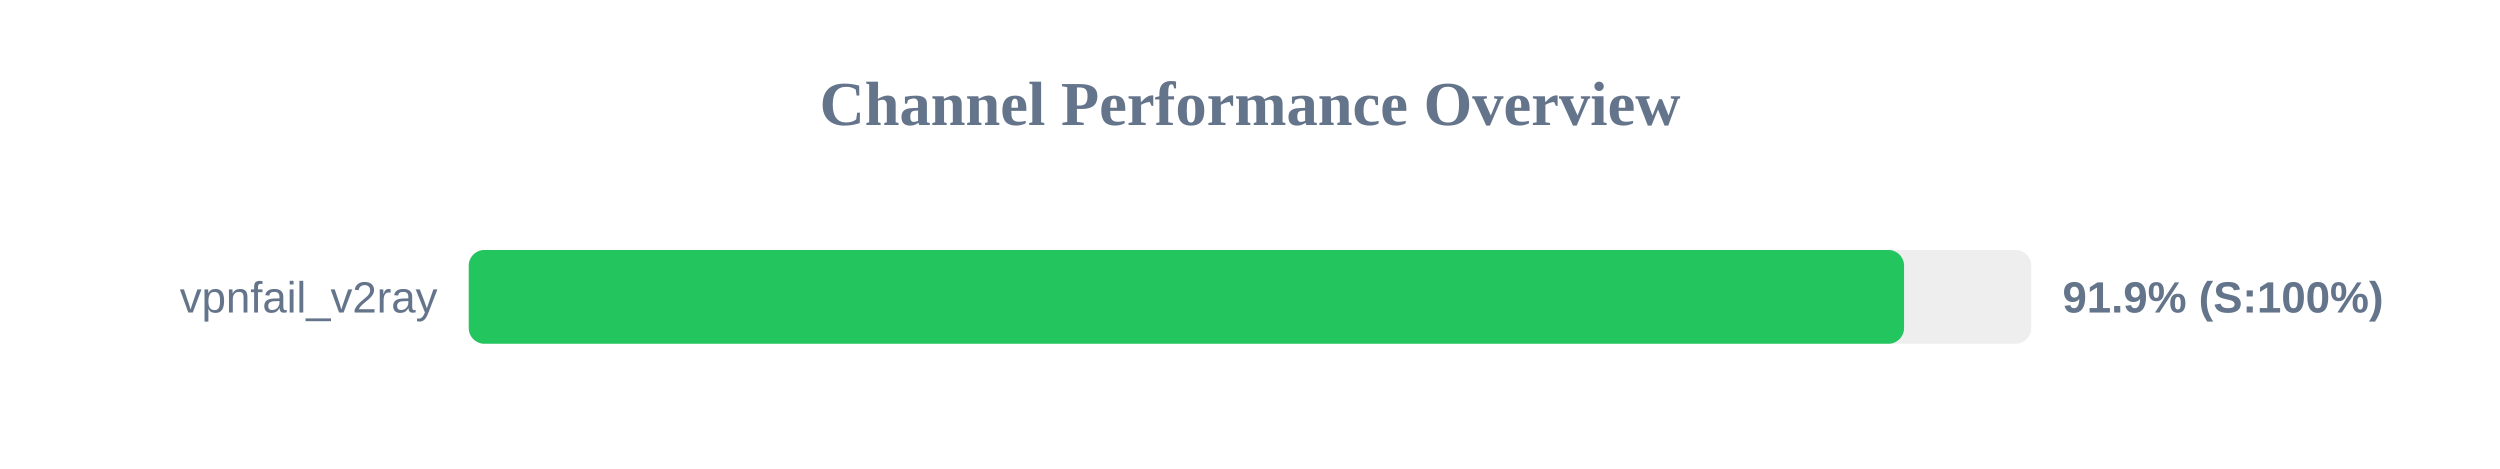
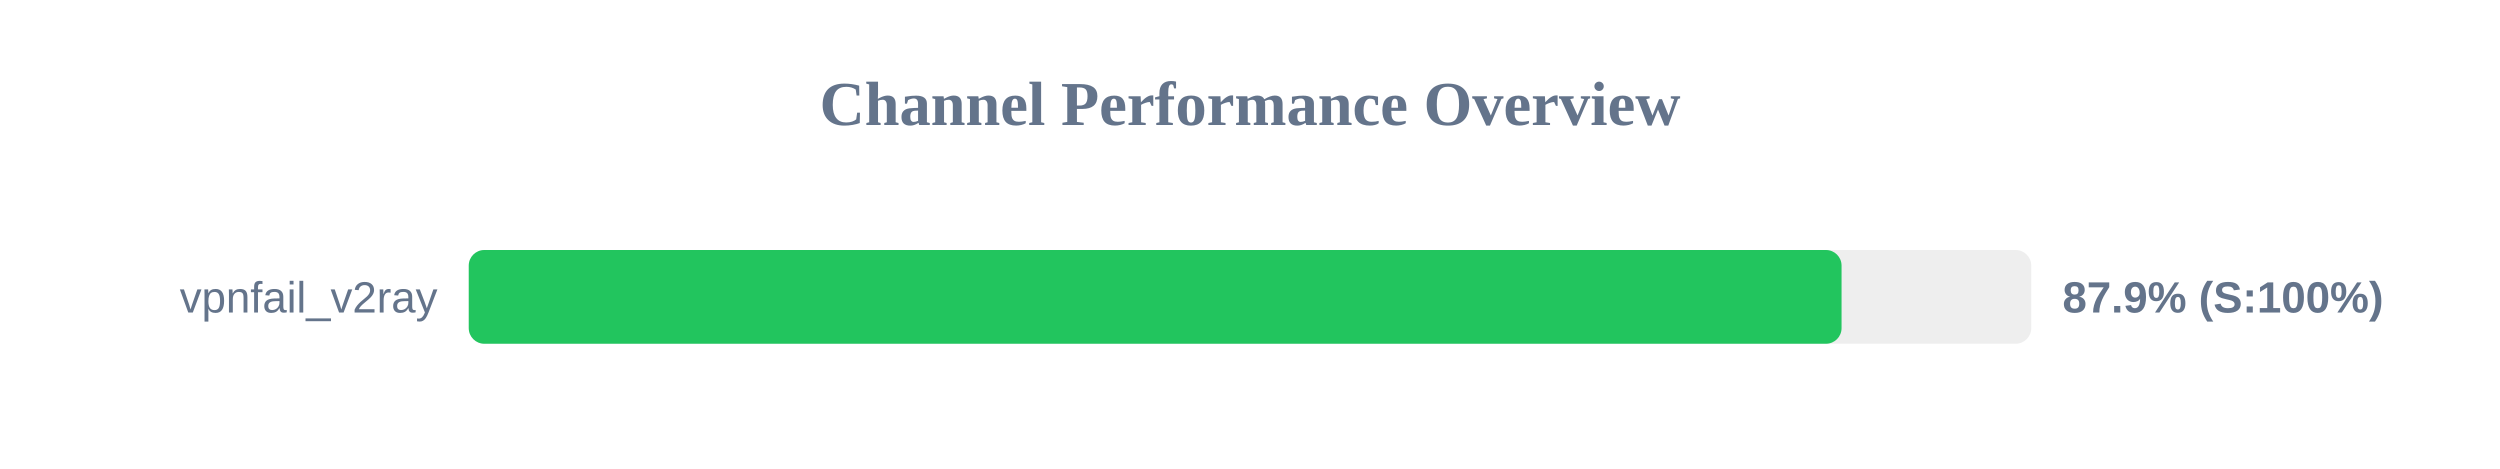
<svg xmlns="http://www.w3.org/2000/svg" width="800" height="150" version="1.1">
  <style>
        .row { font: 14px Arial; fill: #64748b; }
        .score { font: bold 14px Arial; fill: #64748b; }
    </style>
  <text x="400" y="40" text-anchor="middle" font-size="20px" font-weight="bold" fill="#64748b">Channel Performance Overview</text>
  <rect x="150" y="80" width="500" height="30" fill="#eee" rx="5" />
-   <rect x="150" y="80" width="459.3" height="30" fill="#22c55e" rx="5" />
+   <rect x="150" y="80" width="439.3" height="30" fill="#22c55e" rx="5" />
  <text x="140" y="100" text-anchor="end" class="row">vpnfail_v2ray</text>
-   <text x="660" y="100" text-anchor="start" class="score">91.9% (S:100%)</text>
+   <text x="660" y="100" text-anchor="start" class="score">87.9% (S:100%)</text>
</svg>
